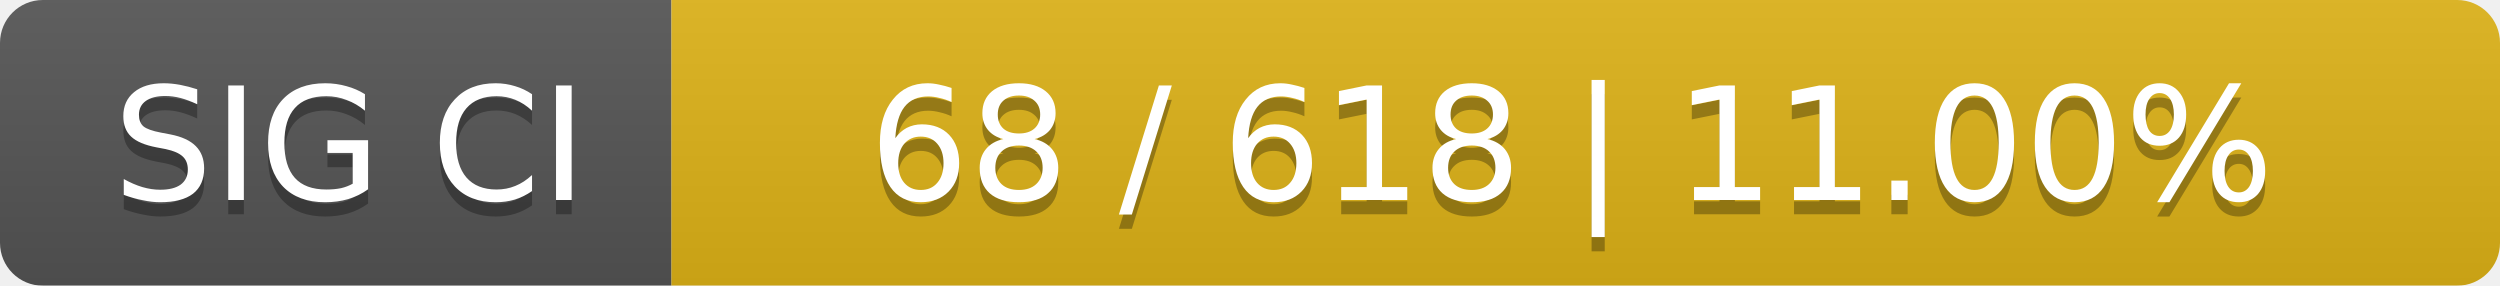
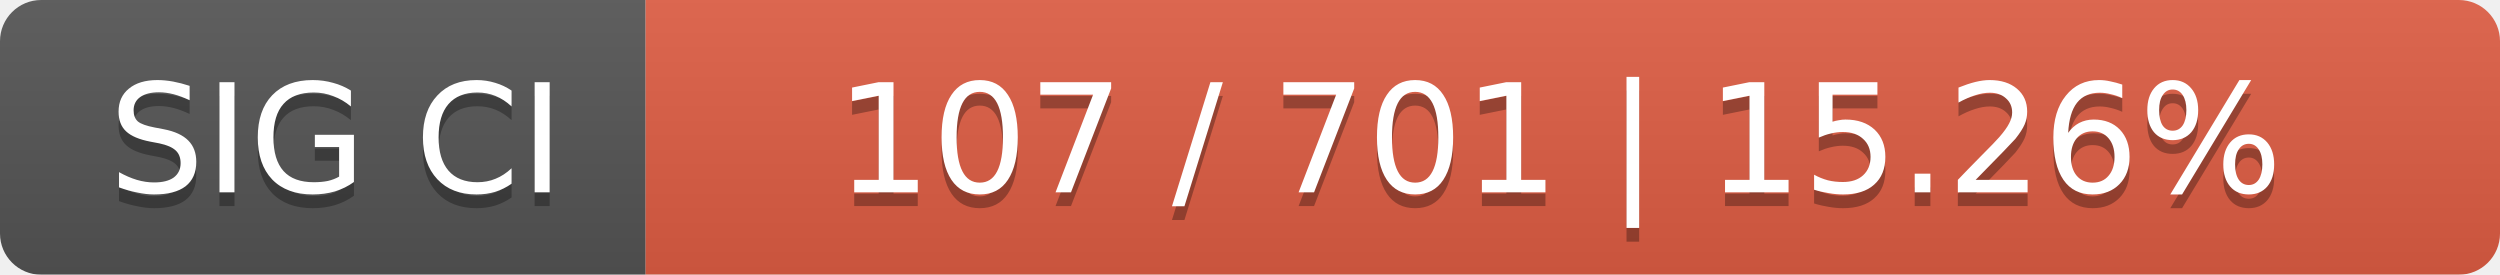
- <svg xmlns="http://www.w3.org/2000/svg" width="175" height="20">
+ <svg xmlns="http://www.w3.org/2000/svg" width="182" height="20">
  <linearGradient id="smooth" x2="0" y2="100%">
    <stop offset="0" stop-color="#bbb" stop-opacity=".1" />
    <stop offset="1" stop-opacity=".1" />
  </linearGradient>
  <mask id="round">
-     <rect width="175" height="20" rx="3" fill="#fff" />
+     <rect width="182" height="20" rx="3" fill="#fff" />
  </mask>
  <g mask="url(#round)">
    <rect width="47" height="20" fill="#555" />
-     <rect x="47" width="128" height="20" fill="#dfb317" />
-     <rect width="175" height="20" fill="url(#smooth)" />
+     <rect x="47" width="135" height="20" fill="#e05d44" />
+     <rect width="182" height="20" fill="url(#smooth)" />
  </g>
  <g fill="#fff" text-anchor="middle" font-family="DejaVu Sans,Verdana,Geneva,sans-serif" font-size="11">
    <text x="24.5" y="15" fill="#010101" fill-opacity=".3">SIG CI</text>
    <text x="24.5" y="14">SIG CI</text>
-     <text x="110" y="15" fill="#010101" fill-opacity=".3">68 / 618    |    11.00%</text>
-     <text x="110" y="14">68 / 618    |    11.00%</text>
+     <text x="113.5" y="15" fill="#010101" fill-opacity=".3">107 / 701    |    15.26%</text>
+     <text x="113.5" y="14">107 / 701    |    15.26%</text>
  </g>
</svg>
